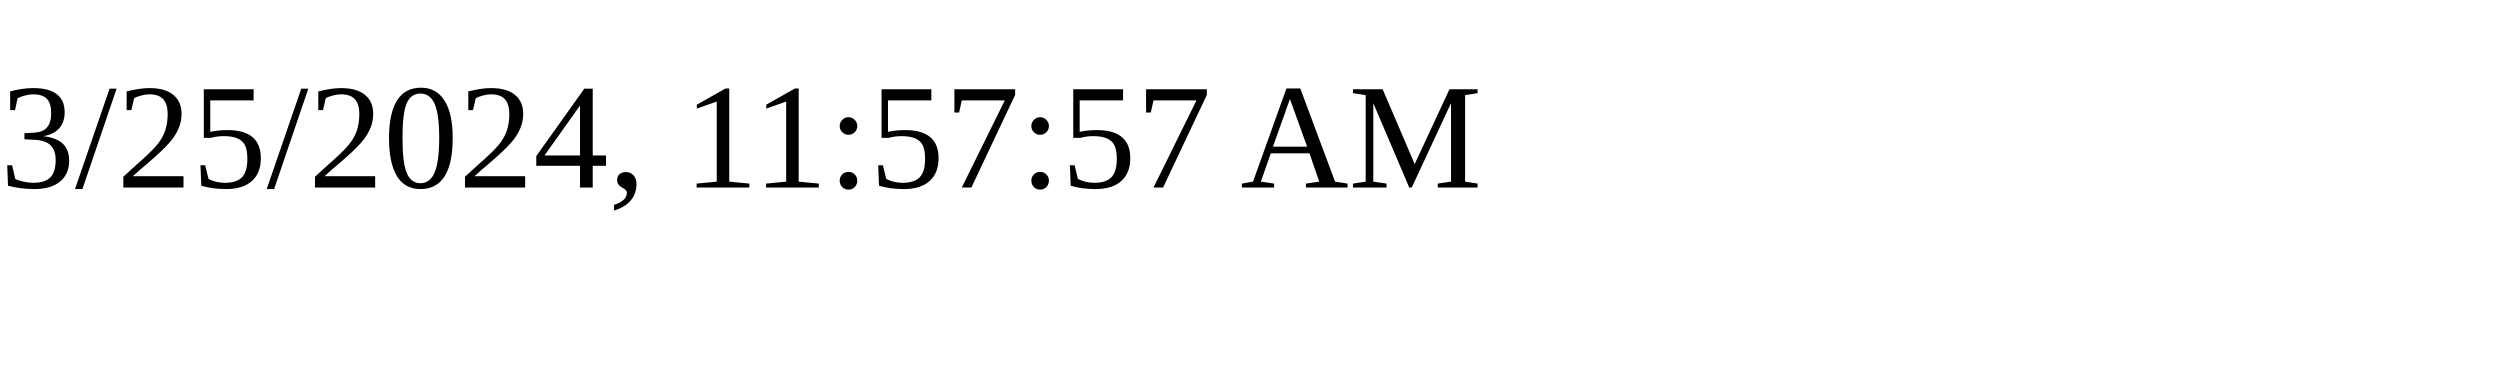
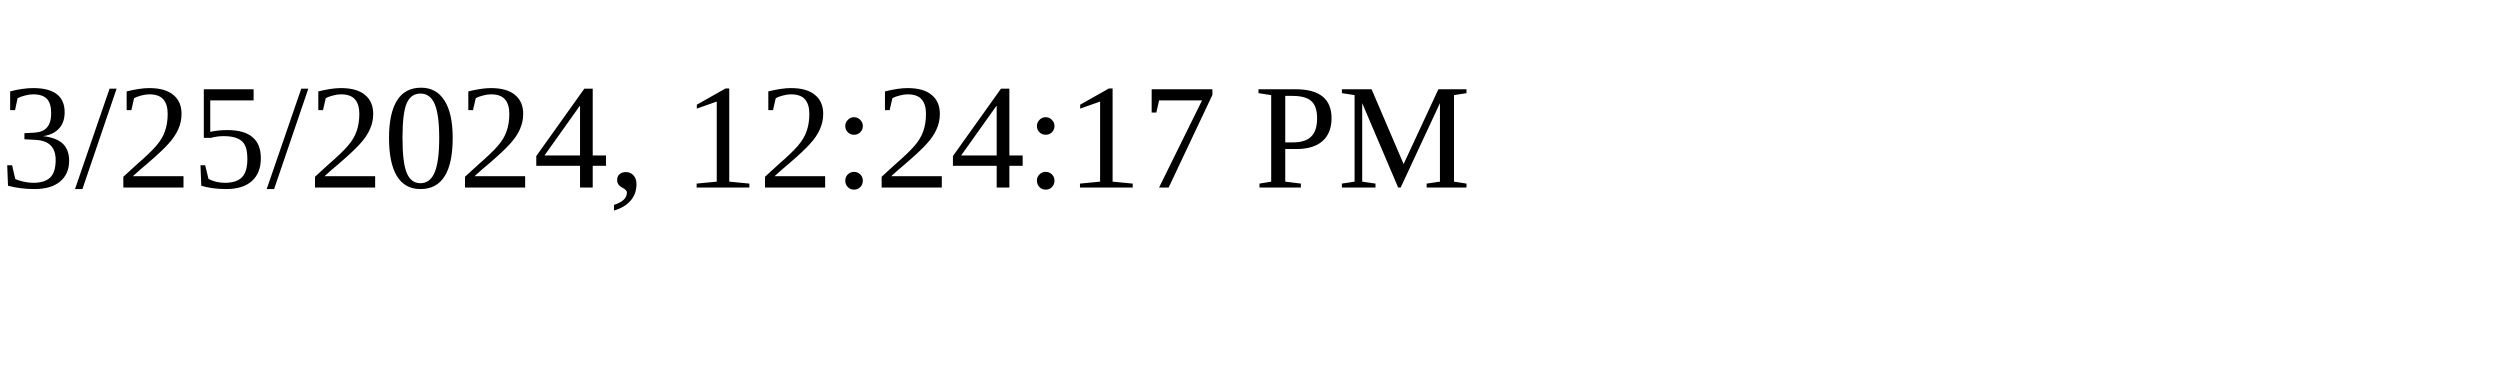
<svg xmlns="http://www.w3.org/2000/svg" height="30" width="200">
-   <text x="0" y="15">3/25/2024, 11:57:57 AM</text>
+   <text x="0" y="15">3/25/2024, 12:24:17 PM</text>
</svg>
